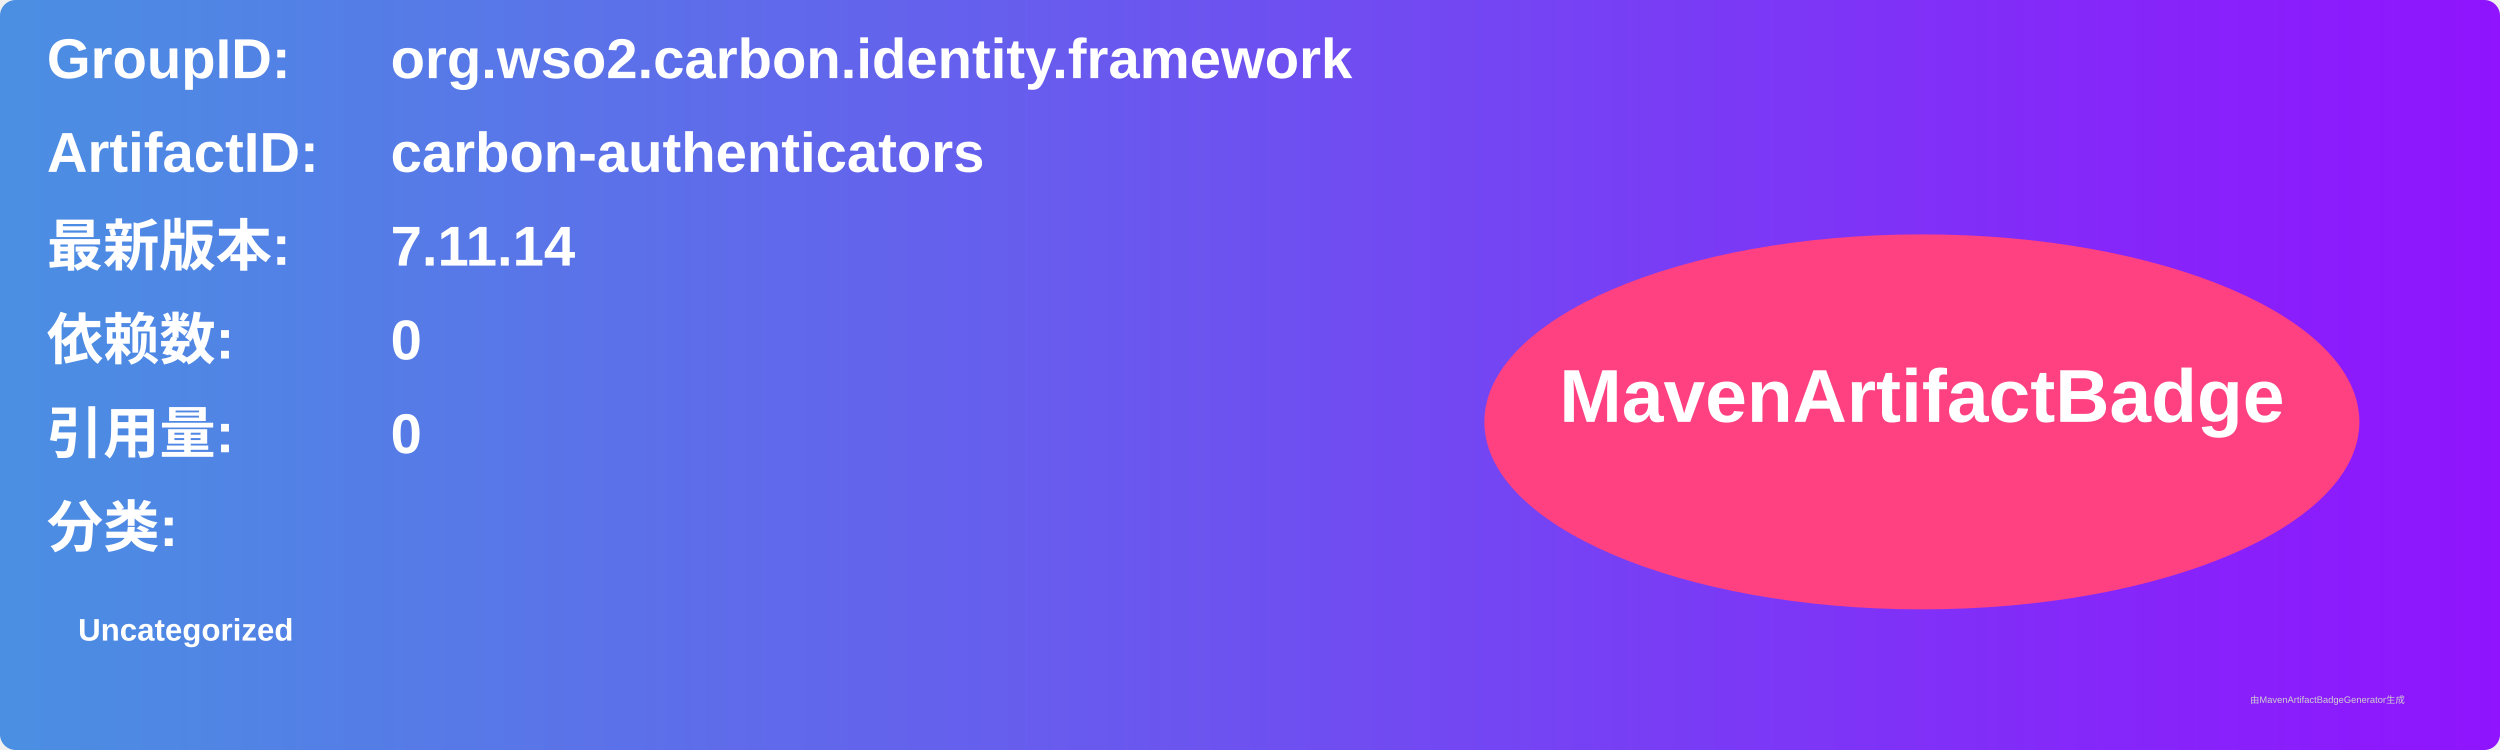
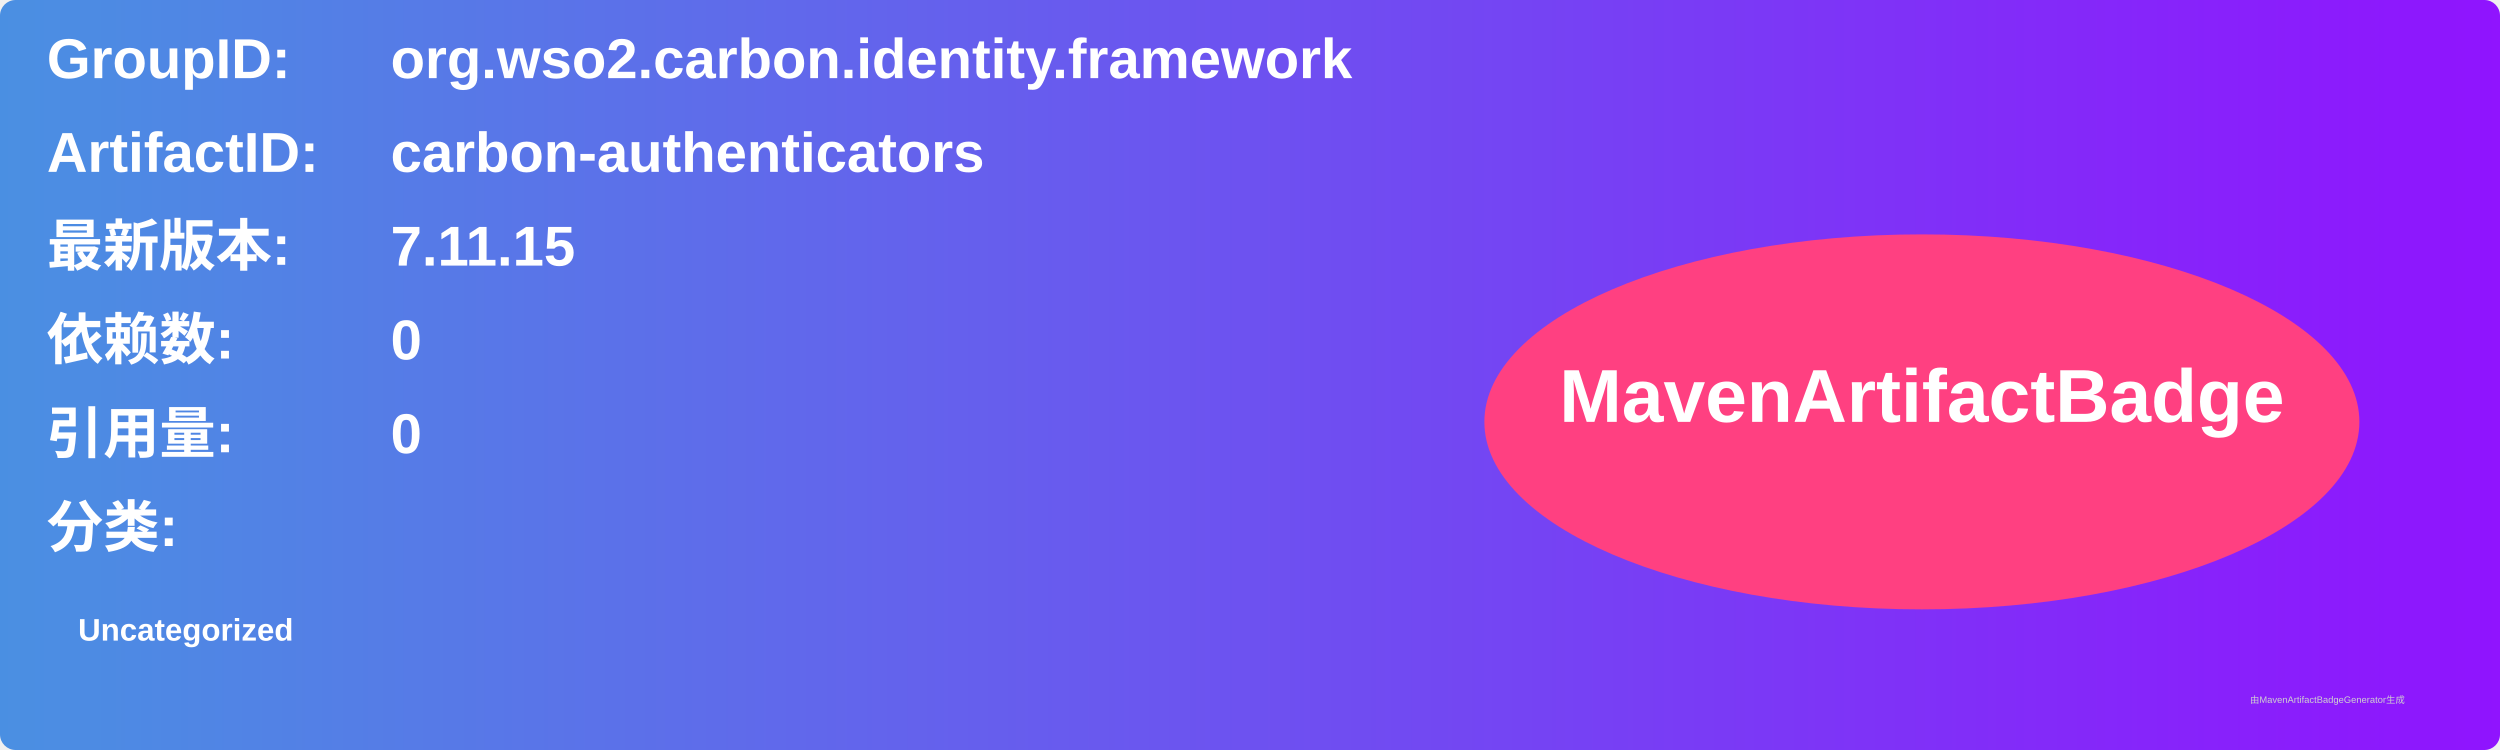
<svg xmlns="http://www.w3.org/2000/svg" width="800" height="240" viewBox="0 0 800 240">
  <linearGradient id="grad" x1="0%" y1="0%" x2="100%" y2="0%">
    <stop offset="0%" stop-color="#4a90e2" />
    <stop offset="100%" stop-color="#9013fe" />
  </linearGradient>
  <rect width="100%" height="100%" rx="5" ry="5" fill="url(#grad)" />
  <g transform="translate(15, 15)">
    <text x="0" y="10" font-family="Arial" font-size="18" fill="white" font-weight="bold" width="260">GroupID:</text>
    <text x="110" y="10" font-family="Arial" font-size="18" fill="white" font-weight="bold" width="460">org.wso2.carbon.identity.framework</text>
    <text x="0" y="40" font-family="Arial" font-size="18" fill="white" font-weight="bold" width="260">ArtifactID:</text>
    <text x="110" y="40" font-family="Arial" font-size="18" fill="white" font-weight="bold" width="460">carbon-authenticators</text>
    <text x="0" y="70" font-family="Arial" font-size="18" fill="white" font-weight="bold">最新版本:</text>
    <text x="110" y="70" font-family="Arial" font-size="18" fill="white" font-weight="bold">
-       <tspan font-weight="bold">7.11.14</tspan>
+       <tspan font-weight="bold">7.11.15</tspan>
    </text>
    <text x="0" y="100" font-family="Arial" font-size="18" fill="white" font-weight="bold">依赖数: </text>
    <text x="110" y="100" font-family="Arial" font-size="18" fill="white">
      <tspan font-weight="bold">0</tspan>
    </text>
    <text x="0" y="130" font-family="Arial" font-size="18" fill="white" font-weight="bold">引用量: </text>
    <text x="110" y="130" font-family="Arial" font-size="18" fill="white">
      <tspan font-weight="bold">0</tspan>
    </text>
    <text x="0" y="160" font-family="Arial" font-size="18" fill="white" font-weight="bold">分类:</text>
    <text x="10" y="190" font-family="Arial" font-size="10" fill="white">
      <tspan font-weight="bold">Uncategorized</tspan>
    </text>
    <ellipse cx="600" cy="120" rx="140" ry="60" fill="#ff4081" />
    <text x="600" y="120" text-anchor="middle" font-family="Arial" font-size="24" fill="white" font-weight="bold">MavenArtifactBadge</text>
  </g>
  <text x="720" y="225" font-family="Arial" font-size="3" fill="#d0d0d0">由MavenArtifactBadgeGenerator生成</text>
</svg>
